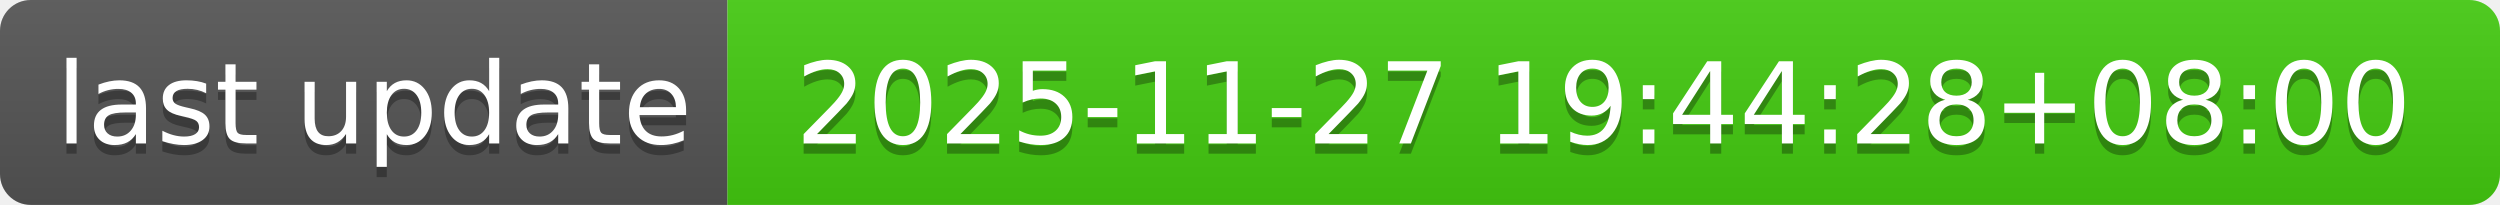
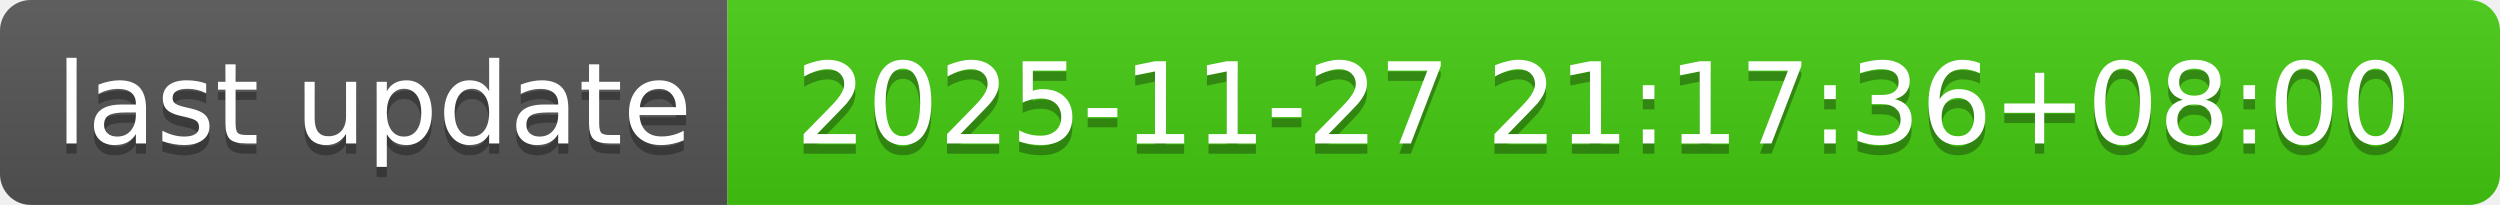
- <svg xmlns="http://www.w3.org/2000/svg" width="244" height="20" role="img" aria-label="last update: 2025-11-27 19:44:28+08:00">
+ <svg xmlns="http://www.w3.org/2000/svg" width="244" height="20" role="img" aria-label="last update: 2025-11-27 21:17:36+08:00">
  <linearGradient id="s" x2="0" y2="100%">
    <stop offset="0" stop-color="#bbb" stop-opacity=".1" />
    <stop offset="1" stop-opacity=".1" />
  </linearGradient>
  <clipPath id="r">
    <rect width="244" height="20" rx="3" fill="#fff" />
  </clipPath>
  <g clip-path="url(#r)">
    <rect width="71" height="20" fill="#555" />
    <rect x="71" width="173" height="20" fill="#4c1" />
    <rect width="244" height="20" fill="url(#s)" />
  </g>
  <g fill="#fff" text-anchor="middle" font-family="Verdana,Geneva,DejaVu Sans,sans-serif" text-rendering="geometricPrecision" font-size="110">
    <text aria-hidden="true" x="365" y="150" fill="#010101" fill-opacity=".3" transform="scale(.1)" textLength="610">last update</text>
    <text x="365" y="140" transform="scale(.1)" fill="#fff" textLength="610">last update</text>
-     <text aria-hidden="true" x="1565" y="150" fill="#010101" fill-opacity=".3" transform="scale(.1)" textLength="1630">2025-11-27 19:44:28+08:00</text>
-     <text x="1565" y="140" transform="scale(.1)" fill="#fff" textLength="1630">2025-11-27 19:44:28+08:00</text>
+     <text aria-hidden="true" x="1565" y="150" fill="#010101" fill-opacity=".3" transform="scale(.1)" textLength="1630">2025-11-27 21:17:36+08:00</text>
+     <text x="1565" y="140" transform="scale(.1)" fill="#fff" textLength="1630">2025-11-27 21:17:36+08:00</text>
  </g>
</svg>
